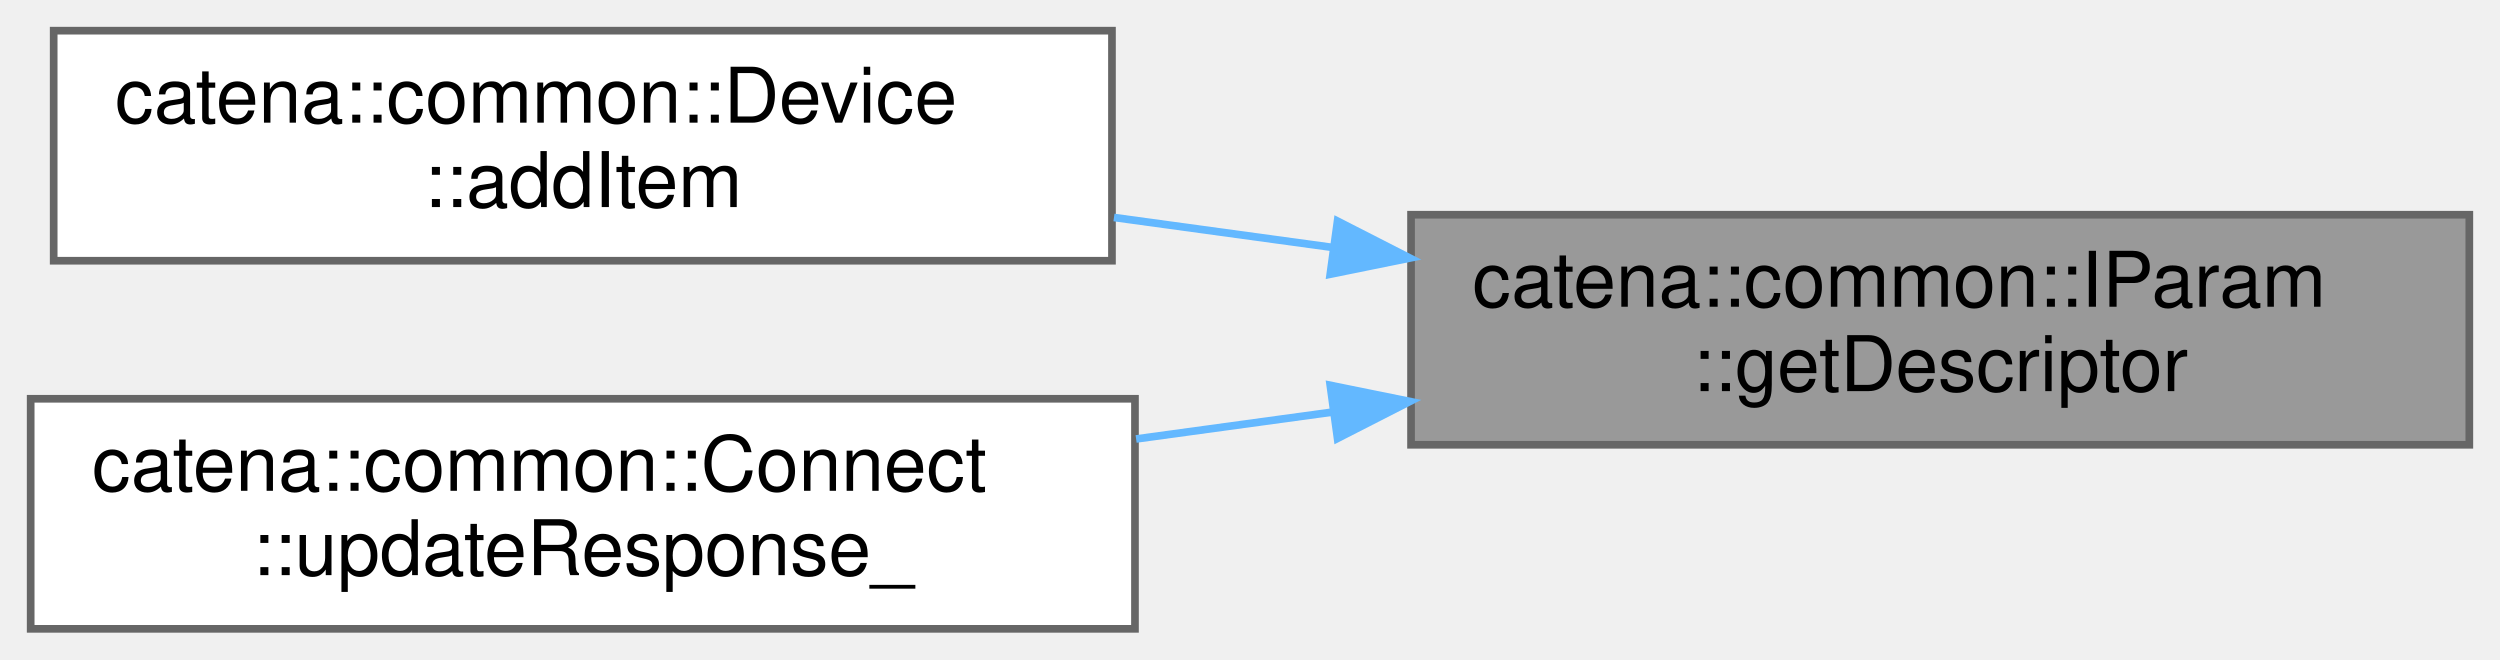
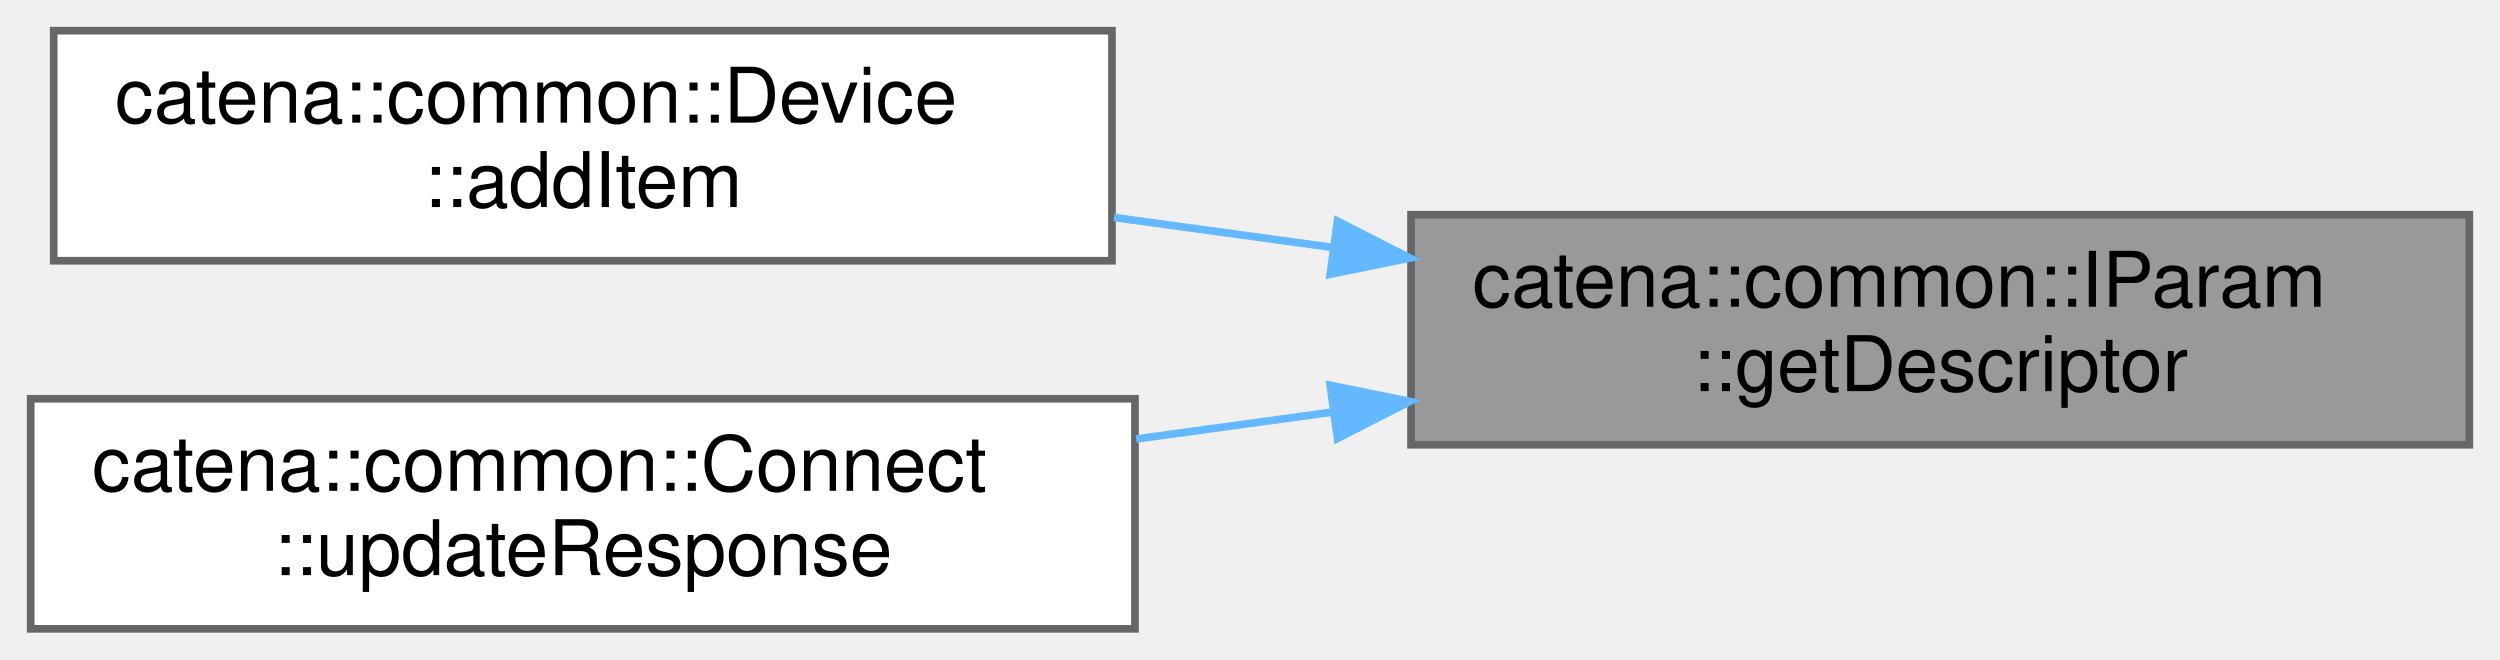
<svg xmlns="http://www.w3.org/2000/svg" xmlns:xlink="http://www.w3.org/1999/xlink" width="326pt" height="86pt" viewBox="0.00 0.00 326.00 86.00">
  <g id="graph0" class="graph" transform="scale(1 1) rotate(0) translate(4 82)">
    <g id="Node000001" class="node">
      <g id="a_Node000001">
        <a xlink:title="get the descriptor of the parameter">
          <polygon fill="#999999" stroke="#666666" points="318,-54 180,-54 180,-24 318,-24 318,-54" />
          <text text-anchor="start" x="188" y="-42" font-family="Helvetica,sans-Serif" font-size="10.00">catena::common::IParam</text>
          <text text-anchor="middle" x="249" y="-31" font-family="Helvetica,sans-Serif" font-size="10.00">::getDescriptor</text>
        </a>
      </g>
    </g>
    <g id="Node000002" class="node">
      <g id="a_Node000002">
        <a xlink:href="classcatena_1_1common_1_1Device.html#a5d2603a512258a9650f6f2d44e9d57ea" target="_top" xlink:title="add an item to one of the collections owned by the device. Overload for parameters and commands.">
          <polygon fill="white" stroke="#666666" points="141,-78 3,-78 3,-48 141,-48 141,-78" />
          <text text-anchor="start" x="11" y="-66" font-family="Helvetica,sans-Serif" font-size="10.00">catena::common::Device</text>
          <text text-anchor="middle" x="72" y="-55" font-family="Helvetica,sans-Serif" font-size="10.00">::addItem</text>
        </a>
      </g>
    </g>
    <g id="edge1_Node000001_Node000002" class="edge">
      <g id="a_edge1_Node000001_Node000002">
        <a xlink:title=" ">
          <path fill="none" stroke="#63b8ff" d="M169.65,-49.75C160.18,-51.04 150.57,-52.36 141.26,-53.64" />
          <polygon fill="#63b8ff" stroke="#63b8ff" points="170.41,-53.17 179.84,-48.35 169.46,-46.24 170.41,-53.17" />
        </a>
      </g>
    </g>
    <g id="Node000003" class="node">
      <g id="a_Node000003">
-         <a xlink:href="classcatena_1_1common_1_1Connect.html#a11240b1de8befc4e8c1711130987364b" target="_top" xlink:title="Updates the response message with parameter values and handles authorization checks.">
+         <a xlink:href="classcatena_1_1common_1_1Connect.html#abc9595bb71fddb254e96c55c91d59002" target="_top" xlink:title="Updates the response message with parameter values and handles authorization checks.">
          <polygon fill="white" stroke="#666666" points="144,-30 0,-30 0,0 144,0 144,-30" />
          <text text-anchor="start" x="8" y="-18" font-family="Helvetica,sans-Serif" font-size="10.00">catena::common::Connect</text>
-           <text text-anchor="middle" x="72" y="-7" font-family="Helvetica,sans-Serif" font-size="10.00">::updateResponse_</text>
+           <text text-anchor="middle" x="72" y="-7" font-family="Helvetica,sans-Serif" font-size="10.00">::updateResponse</text>
        </a>
      </g>
    </g>
    <g id="edge2_Node000001_Node000003" class="edge">
      <g id="a_edge2_Node000001_Node000003">
        <a xlink:title=" ">
          <path fill="none" stroke="#63b8ff" d="M169.86,-28.28C161.3,-27.11 152.62,-25.92 144.15,-24.76" />
          <polygon fill="#63b8ff" stroke="#63b8ff" points="169.46,-31.76 179.84,-29.65 170.41,-24.83 169.46,-31.76" />
        </a>
      </g>
    </g>
  </g>
</svg>
